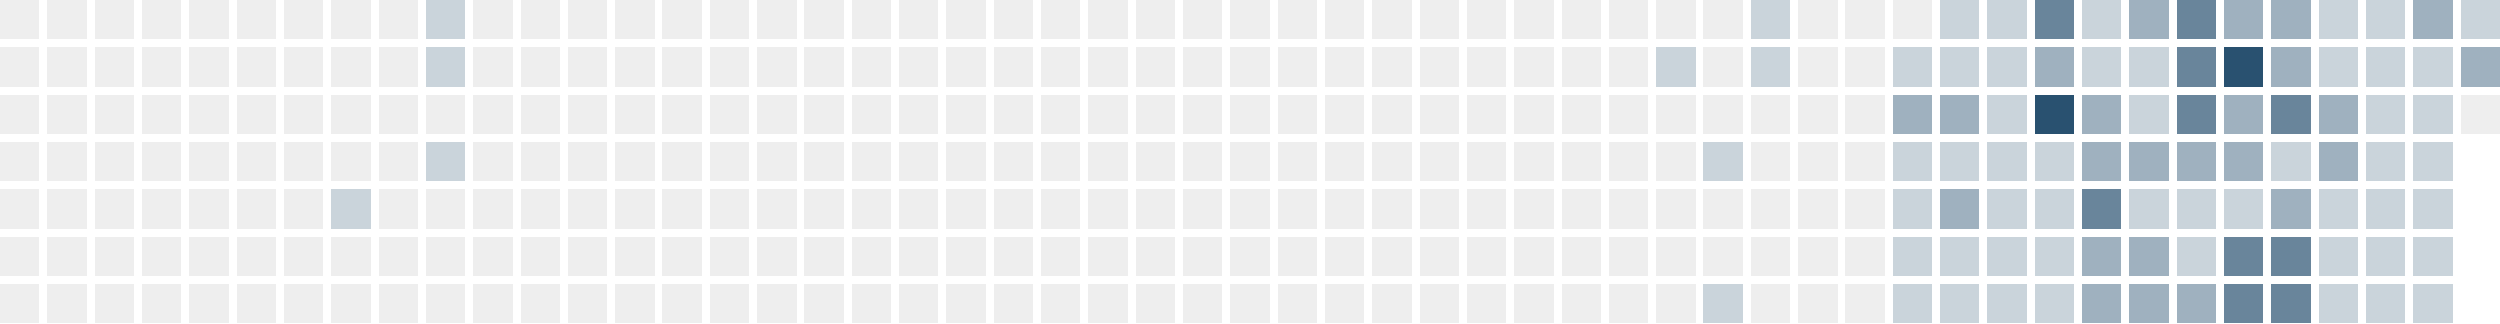
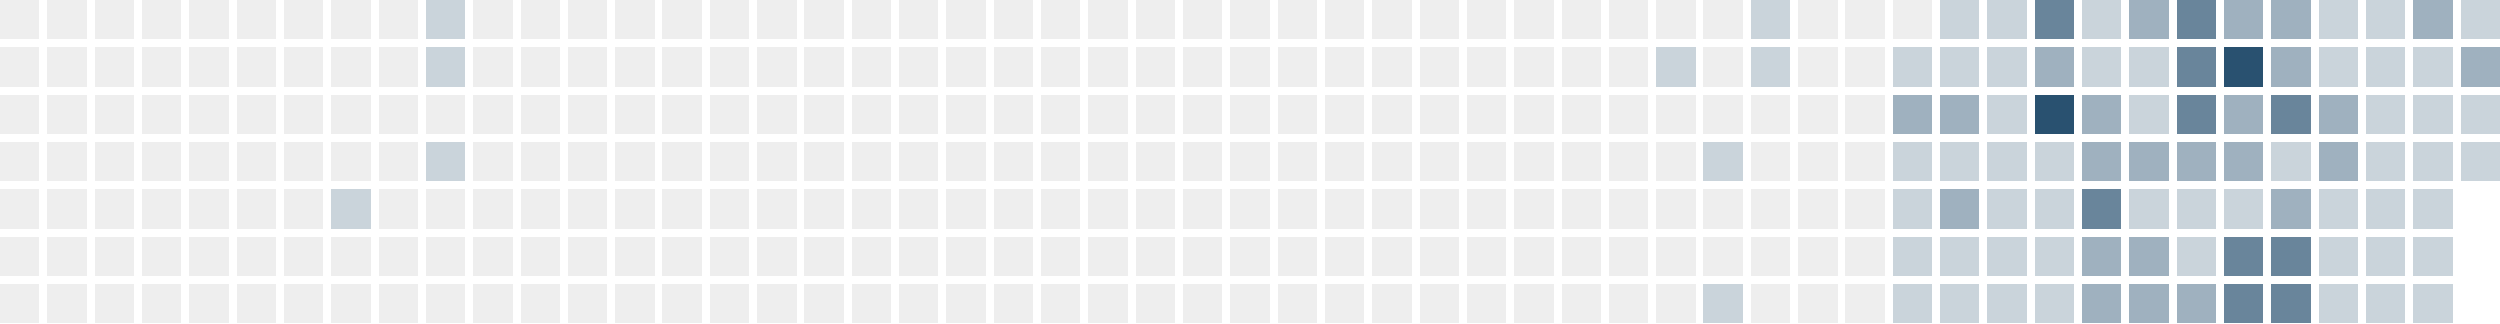
<svg xmlns="http://www.w3.org/2000/svg" version="1.1" width="634.0" height="82.0" viewBox="27.0 20.0 634.0 82.0">
  <rect style="fill:#eeeeee;shape-rendering:crispedges" data-score="0" data-date="2025-02-09" x="27" y="20" width="10" height="10" />
  <rect style="fill:#eeeeee;shape-rendering:crispedges" data-score="0" data-date="2025-02-16" x="39" y="20" width="10" height="10" />
  <rect style="fill:#eeeeee;shape-rendering:crispedges" data-score="0" data-date="2025-02-23" x="51" y="20" width="10" height="10" />
  <rect style="fill:#eeeeee;shape-rendering:crispedges" data-score="0" data-date="2025-03-02" x="63" y="20" width="10" height="10" />
  <rect style="fill:#eeeeee;shape-rendering:crispedges" data-score="0" data-date="2025-03-09" x="75" y="20" width="10" height="10" />
  <rect style="fill:#eeeeee;shape-rendering:crispedges" data-score="0" data-date="2025-03-16" x="87" y="20" width="10" height="10" />
  <rect style="fill:#eeeeee;shape-rendering:crispedges" data-score="0" data-date="2025-03-23" x="99" y="20" width="10" height="10" />
  <rect style="fill:#eeeeee;shape-rendering:crispedges" data-score="0" data-date="2025-03-30" x="111" y="20" width="10" height="10" />
  <rect style="fill:#eeeeee;shape-rendering:crispedges" data-score="0" data-date="2025-04-06" x="123" y="20" width="10" height="10" />
  <rect style="fill:#cad4db;shape-rendering:crispedges" data-score="1" data-date="2025-04-13" x="135" y="20" width="10" height="10" />
  <rect style="fill:#eeeeee;shape-rendering:crispedges" data-score="0" data-date="2025-04-20" x="147" y="20" width="10" height="10" />
  <rect style="fill:#eeeeee;shape-rendering:crispedges" data-score="0" data-date="2025-04-27" x="159" y="20" width="10" height="10" />
  <rect style="fill:#eeeeee;shape-rendering:crispedges" data-score="0" data-date="2025-05-04" x="171" y="20" width="10" height="10" />
  <rect style="fill:#eeeeee;shape-rendering:crispedges" data-score="0" data-date="2025-05-11" x="183" y="20" width="10" height="10" />
  <rect style="fill:#eeeeee;shape-rendering:crispedges" data-score="0" data-date="2025-05-18" x="195" y="20" width="10" height="10" />
  <rect style="fill:#eeeeee;shape-rendering:crispedges" data-score="0" data-date="2025-05-25" x="207" y="20" width="10" height="10" />
  <rect style="fill:#eeeeee;shape-rendering:crispedges" data-score="0" data-date="2025-06-01" x="219" y="20" width="10" height="10" />
  <rect style="fill:#eeeeee;shape-rendering:crispedges" data-score="0" data-date="2025-06-08" x="231" y="20" width="10" height="10" />
  <rect style="fill:#eeeeee;shape-rendering:crispedges" data-score="0" data-date="2025-06-15" x="243" y="20" width="10" height="10" />
  <rect style="fill:#eeeeee;shape-rendering:crispedges" data-score="0" data-date="2025-06-22" x="255" y="20" width="10" height="10" />
  <rect style="fill:#eeeeee;shape-rendering:crispedges" data-score="0" data-date="2025-06-29" x="267" y="20" width="10" height="10" />
  <rect style="fill:#eeeeee;shape-rendering:crispedges" data-score="0" data-date="2025-07-06" x="279" y="20" width="10" height="10" />
  <rect style="fill:#eeeeee;shape-rendering:crispedges" data-score="0" data-date="2025-07-13" x="291" y="20" width="10" height="10" />
  <rect style="fill:#eeeeee;shape-rendering:crispedges" data-score="0" data-date="2025-07-20" x="303" y="20" width="10" height="10" />
  <rect style="fill:#eeeeee;shape-rendering:crispedges" data-score="0" data-date="2025-07-27" x="315" y="20" width="10" height="10" />
  <rect style="fill:#eeeeee;shape-rendering:crispedges" data-score="0" data-date="2025-08-03" x="327" y="20" width="10" height="10" />
  <rect style="fill:#eeeeee;shape-rendering:crispedges" data-score="0" data-date="2025-08-10" x="339" y="20" width="10" height="10" />
  <rect style="fill:#eeeeee;shape-rendering:crispedges" data-score="0" data-date="2025-08-17" x="351" y="20" width="10" height="10" />
  <rect style="fill:#eeeeee;shape-rendering:crispedges" data-score="0" data-date="2025-08-24" x="363" y="20" width="10" height="10" />
  <rect style="fill:#eeeeee;shape-rendering:crispedges" data-score="0" data-date="2025-08-31" x="375" y="20" width="10" height="10" />
  <rect style="fill:#eeeeee;shape-rendering:crispedges" data-score="0" data-date="2025-09-07" x="387" y="20" width="10" height="10" />
  <rect style="fill:#eeeeee;shape-rendering:crispedges" data-score="0" data-date="2025-09-14" x="399" y="20" width="10" height="10" />
  <rect style="fill:#eeeeee;shape-rendering:crispedges" data-score="0" data-date="2025-09-21" x="411" y="20" width="10" height="10" />
  <rect style="fill:#eeeeee;shape-rendering:crispedges" data-score="0" data-date="2025-09-28" x="423" y="20" width="10" height="10" />
  <rect style="fill:#eeeeee;shape-rendering:crispedges" data-score="0" data-date="2025-10-05" x="435" y="20" width="10" height="10" />
  <rect style="fill:#eeeeee;shape-rendering:crispedges" data-score="0" data-date="2025-10-12" x="447" y="20" width="10" height="10" />
  <rect style="fill:#eeeeee;shape-rendering:crispedges" data-score="0" data-date="2025-10-19" x="459" y="20" width="10" height="10" />
  <rect style="fill:#cad4db;shape-rendering:crispedges" data-score="1" data-date="2025-10-26" x="471" y="20" width="10" height="10" />
  <rect style="fill:#eeeeee;shape-rendering:crispedges" data-score="0" data-date="2025-11-02" x="483" y="20" width="10" height="10" />
  <rect style="fill:#eeeeee;shape-rendering:crispedges" data-score="0" data-date="2025-11-09" x="495" y="20" width="10" height="10" />
  <rect style="fill:#eeeeee;shape-rendering:crispedges" data-score="0" data-date="2025-11-16" x="507" y="20" width="10" height="10" />
  <rect style="fill:#cad4db;shape-rendering:crispedges" data-score="1" data-date="2025-11-23" x="519" y="20" width="10" height="10" />
  <rect style="fill:#cad4db;shape-rendering:crispedges" data-score="1" data-date="2025-11-30" x="531" y="20" width="10" height="10" />
  <rect style="fill:#69859b;shape-rendering:crispedges" data-score="3" data-date="2025-12-07" x="543" y="20" width="10" height="10" />
  <rect style="fill:#cad4db;shape-rendering:crispedges" data-score="1" data-date="2025-12-14" x="555" y="20" width="10" height="10" />
  <rect style="fill:#9fb1bf;shape-rendering:crispedges" data-score="2" data-date="2025-12-21" x="567" y="20" width="10" height="10" />
  <rect style="fill:#69859b;shape-rendering:crispedges" data-score="3" data-date="2025-12-28" x="579" y="20" width="10" height="10" />
  <rect style="fill:#9fb1bf;shape-rendering:crispedges" data-score="2" data-date="2026-01-04" x="591" y="20" width="10" height="10" />
  <rect style="fill:#9fb1bf;shape-rendering:crispedges" data-score="2" data-date="2026-01-11" x="603" y="20" width="10" height="10" />
  <rect style="fill:#cad4db;shape-rendering:crispedges" data-score="1" data-date="2026-01-18" x="615" y="20" width="10" height="10" />
  <rect style="fill:#cad4db;shape-rendering:crispedges" data-score="1" data-date="2026-01-25" x="627" y="20" width="10" height="10" />
  <rect style="fill:#9fb1bf;shape-rendering:crispedges" data-score="2" data-date="2026-02-01" x="639" y="20" width="10" height="10" />
  <rect style="fill:#cad4db;shape-rendering:crispedges" data-score="1" data-date="2026-02-08" x="651" y="20" width="10" height="10" />
  <rect style="fill:#eeeeee;shape-rendering:crispedges" data-score="0" data-date="2025-02-10" x="27" y="32" width="10" height="10" />
  <rect style="fill:#eeeeee;shape-rendering:crispedges" data-score="0" data-date="2025-02-17" x="39" y="32" width="10" height="10" />
  <rect style="fill:#eeeeee;shape-rendering:crispedges" data-score="0" data-date="2025-02-24" x="51" y="32" width="10" height="10" />
  <rect style="fill:#eeeeee;shape-rendering:crispedges" data-score="0" data-date="2025-03-03" x="63" y="32" width="10" height="10" />
  <rect style="fill:#eeeeee;shape-rendering:crispedges" data-score="0" data-date="2025-03-10" x="75" y="32" width="10" height="10" />
  <rect style="fill:#eeeeee;shape-rendering:crispedges" data-score="0" data-date="2025-03-17" x="87" y="32" width="10" height="10" />
  <rect style="fill:#eeeeee;shape-rendering:crispedges" data-score="0" data-date="2025-03-24" x="99" y="32" width="10" height="10" />
  <rect style="fill:#eeeeee;shape-rendering:crispedges" data-score="0" data-date="2025-03-31" x="111" y="32" width="10" height="10" />
  <rect style="fill:#eeeeee;shape-rendering:crispedges" data-score="0" data-date="2025-04-07" x="123" y="32" width="10" height="10" />
  <rect style="fill:#cad4db;shape-rendering:crispedges" data-score="1" data-date="2025-04-14" x="135" y="32" width="10" height="10" />
  <rect style="fill:#eeeeee;shape-rendering:crispedges" data-score="0" data-date="2025-04-21" x="147" y="32" width="10" height="10" />
  <rect style="fill:#eeeeee;shape-rendering:crispedges" data-score="0" data-date="2025-04-28" x="159" y="32" width="10" height="10" />
  <rect style="fill:#eeeeee;shape-rendering:crispedges" data-score="0" data-date="2025-05-05" x="171" y="32" width="10" height="10" />
  <rect style="fill:#eeeeee;shape-rendering:crispedges" data-score="0" data-date="2025-05-12" x="183" y="32" width="10" height="10" />
  <rect style="fill:#eeeeee;shape-rendering:crispedges" data-score="0" data-date="2025-05-19" x="195" y="32" width="10" height="10" />
  <rect style="fill:#eeeeee;shape-rendering:crispedges" data-score="0" data-date="2025-05-26" x="207" y="32" width="10" height="10" />
  <rect style="fill:#eeeeee;shape-rendering:crispedges" data-score="0" data-date="2025-06-02" x="219" y="32" width="10" height="10" />
  <rect style="fill:#eeeeee;shape-rendering:crispedges" data-score="0" data-date="2025-06-09" x="231" y="32" width="10" height="10" />
  <rect style="fill:#eeeeee;shape-rendering:crispedges" data-score="0" data-date="2025-06-16" x="243" y="32" width="10" height="10" />
  <rect style="fill:#eeeeee;shape-rendering:crispedges" data-score="0" data-date="2025-06-23" x="255" y="32" width="10" height="10" />
  <rect style="fill:#eeeeee;shape-rendering:crispedges" data-score="0" data-date="2025-06-30" x="267" y="32" width="10" height="10" />
  <rect style="fill:#eeeeee;shape-rendering:crispedges" data-score="0" data-date="2025-07-07" x="279" y="32" width="10" height="10" />
  <rect style="fill:#eeeeee;shape-rendering:crispedges" data-score="0" data-date="2025-07-14" x="291" y="32" width="10" height="10" />
  <rect style="fill:#eeeeee;shape-rendering:crispedges" data-score="0" data-date="2025-07-21" x="303" y="32" width="10" height="10" />
  <rect style="fill:#eeeeee;shape-rendering:crispedges" data-score="0" data-date="2025-07-28" x="315" y="32" width="10" height="10" />
  <rect style="fill:#eeeeee;shape-rendering:crispedges" data-score="0" data-date="2025-08-04" x="327" y="32" width="10" height="10" />
  <rect style="fill:#eeeeee;shape-rendering:crispedges" data-score="0" data-date="2025-08-11" x="339" y="32" width="10" height="10" />
  <rect style="fill:#eeeeee;shape-rendering:crispedges" data-score="0" data-date="2025-08-18" x="351" y="32" width="10" height="10" />
  <rect style="fill:#eeeeee;shape-rendering:crispedges" data-score="0" data-date="2025-08-25" x="363" y="32" width="10" height="10" />
  <rect style="fill:#eeeeee;shape-rendering:crispedges" data-score="0" data-date="2025-09-01" x="375" y="32" width="10" height="10" />
  <rect style="fill:#eeeeee;shape-rendering:crispedges" data-score="0" data-date="2025-09-08" x="387" y="32" width="10" height="10" />
  <rect style="fill:#eeeeee;shape-rendering:crispedges" data-score="0" data-date="2025-09-15" x="399" y="32" width="10" height="10" />
  <rect style="fill:#eeeeee;shape-rendering:crispedges" data-score="0" data-date="2025-09-22" x="411" y="32" width="10" height="10" />
  <rect style="fill:#eeeeee;shape-rendering:crispedges" data-score="0" data-date="2025-09-29" x="423" y="32" width="10" height="10" />
  <rect style="fill:#eeeeee;shape-rendering:crispedges" data-score="0" data-date="2025-10-06" x="435" y="32" width="10" height="10" />
  <rect style="fill:#cad4db;shape-rendering:crispedges" data-score="1" data-date="2025-10-13" x="447" y="32" width="10" height="10" />
  <rect style="fill:#eeeeee;shape-rendering:crispedges" data-score="0" data-date="2025-10-20" x="459" y="32" width="10" height="10" />
  <rect style="fill:#cad4db;shape-rendering:crispedges" data-score="1" data-date="2025-10-27" x="471" y="32" width="10" height="10" />
  <rect style="fill:#eeeeee;shape-rendering:crispedges" data-score="0" data-date="2025-11-03" x="483" y="32" width="10" height="10" />
  <rect style="fill:#eeeeee;shape-rendering:crispedges" data-score="0" data-date="2025-11-10" x="495" y="32" width="10" height="10" />
  <rect style="fill:#cad4db;shape-rendering:crispedges" data-score="1" data-date="2025-11-17" x="507" y="32" width="10" height="10" />
  <rect style="fill:#cad4db;shape-rendering:crispedges" data-score="1" data-date="2025-11-24" x="519" y="32" width="10" height="10" />
  <rect style="fill:#cad4db;shape-rendering:crispedges" data-score="1" data-date="2025-12-01" x="531" y="32" width="10" height="10" />
  <rect style="fill:#9fb1bf;shape-rendering:crispedges" data-score="2" data-date="2025-12-08" x="543" y="32" width="10" height="10" />
  <rect style="fill:#cad4db;shape-rendering:crispedges" data-score="1" data-date="2025-12-15" x="555" y="32" width="10" height="10" />
  <rect style="fill:#cad4db;shape-rendering:crispedges" data-score="1" data-date="2025-12-22" x="567" y="32" width="10" height="10" />
  <rect style="fill:#69859b;shape-rendering:crispedges" data-score="3" data-date="2025-12-29" x="579" y="32" width="10" height="10" />
  <rect style="fill:#295170;shape-rendering:crispedges" data-score="4" data-date="2026-01-05" x="591" y="32" width="10" height="10" />
  <rect style="fill:#9fb1bf;shape-rendering:crispedges" data-score="2" data-date="2026-01-12" x="603" y="32" width="10" height="10" />
  <rect style="fill:#cad4db;shape-rendering:crispedges" data-score="1" data-date="2026-01-19" x="615" y="32" width="10" height="10" />
  <rect style="fill:#cad4db;shape-rendering:crispedges" data-score="1" data-date="2026-01-26" x="627" y="32" width="10" height="10" />
  <rect style="fill:#cad4db;shape-rendering:crispedges" data-score="1" data-date="2026-02-02" x="639" y="32" width="10" height="10" />
  <rect style="fill:#9fb1bf;shape-rendering:crispedges" data-score="2" data-date="2026-02-09" x="651" y="32" width="10" height="10" />
  <rect style="fill:#eeeeee;shape-rendering:crispedges" data-score="0" data-date="2025-02-11" x="27" y="44" width="10" height="10" />
  <rect style="fill:#eeeeee;shape-rendering:crispedges" data-score="0" data-date="2025-02-18" x="39" y="44" width="10" height="10" />
  <rect style="fill:#eeeeee;shape-rendering:crispedges" data-score="0" data-date="2025-02-25" x="51" y="44" width="10" height="10" />
  <rect style="fill:#eeeeee;shape-rendering:crispedges" data-score="0" data-date="2025-03-04" x="63" y="44" width="10" height="10" />
  <rect style="fill:#eeeeee;shape-rendering:crispedges" data-score="0" data-date="2025-03-11" x="75" y="44" width="10" height="10" />
  <rect style="fill:#eeeeee;shape-rendering:crispedges" data-score="0" data-date="2025-03-18" x="87" y="44" width="10" height="10" />
  <rect style="fill:#eeeeee;shape-rendering:crispedges" data-score="0" data-date="2025-03-25" x="99" y="44" width="10" height="10" />
  <rect style="fill:#eeeeee;shape-rendering:crispedges" data-score="0" data-date="2025-04-01" x="111" y="44" width="10" height="10" />
  <rect style="fill:#eeeeee;shape-rendering:crispedges" data-score="0" data-date="2025-04-08" x="123" y="44" width="10" height="10" />
  <rect style="fill:#eeeeee;shape-rendering:crispedges" data-score="0" data-date="2025-04-15" x="135" y="44" width="10" height="10" />
  <rect style="fill:#eeeeee;shape-rendering:crispedges" data-score="0" data-date="2025-04-22" x="147" y="44" width="10" height="10" />
  <rect style="fill:#eeeeee;shape-rendering:crispedges" data-score="0" data-date="2025-04-29" x="159" y="44" width="10" height="10" />
  <rect style="fill:#eeeeee;shape-rendering:crispedges" data-score="0" data-date="2025-05-06" x="171" y="44" width="10" height="10" />
  <rect style="fill:#eeeeee;shape-rendering:crispedges" data-score="0" data-date="2025-05-13" x="183" y="44" width="10" height="10" />
  <rect style="fill:#eeeeee;shape-rendering:crispedges" data-score="0" data-date="2025-05-20" x="195" y="44" width="10" height="10" />
  <rect style="fill:#eeeeee;shape-rendering:crispedges" data-score="0" data-date="2025-05-27" x="207" y="44" width="10" height="10" />
  <rect style="fill:#eeeeee;shape-rendering:crispedges" data-score="0" data-date="2025-06-03" x="219" y="44" width="10" height="10" />
  <rect style="fill:#eeeeee;shape-rendering:crispedges" data-score="0" data-date="2025-06-10" x="231" y="44" width="10" height="10" />
  <rect style="fill:#eeeeee;shape-rendering:crispedges" data-score="0" data-date="2025-06-17" x="243" y="44" width="10" height="10" />
  <rect style="fill:#eeeeee;shape-rendering:crispedges" data-score="0" data-date="2025-06-24" x="255" y="44" width="10" height="10" />
  <rect style="fill:#eeeeee;shape-rendering:crispedges" data-score="0" data-date="2025-07-01" x="267" y="44" width="10" height="10" />
  <rect style="fill:#eeeeee;shape-rendering:crispedges" data-score="0" data-date="2025-07-08" x="279" y="44" width="10" height="10" />
  <rect style="fill:#eeeeee;shape-rendering:crispedges" data-score="0" data-date="2025-07-15" x="291" y="44" width="10" height="10" />
  <rect style="fill:#eeeeee;shape-rendering:crispedges" data-score="0" data-date="2025-07-22" x="303" y="44" width="10" height="10" />
  <rect style="fill:#eeeeee;shape-rendering:crispedges" data-score="0" data-date="2025-07-29" x="315" y="44" width="10" height="10" />
  <rect style="fill:#eeeeee;shape-rendering:crispedges" data-score="0" data-date="2025-08-05" x="327" y="44" width="10" height="10" />
  <rect style="fill:#eeeeee;shape-rendering:crispedges" data-score="0" data-date="2025-08-12" x="339" y="44" width="10" height="10" />
  <rect style="fill:#eeeeee;shape-rendering:crispedges" data-score="0" data-date="2025-08-19" x="351" y="44" width="10" height="10" />
  <rect style="fill:#eeeeee;shape-rendering:crispedges" data-score="0" data-date="2025-08-26" x="363" y="44" width="10" height="10" />
  <rect style="fill:#eeeeee;shape-rendering:crispedges" data-score="0" data-date="2025-09-02" x="375" y="44" width="10" height="10" />
  <rect style="fill:#eeeeee;shape-rendering:crispedges" data-score="0" data-date="2025-09-09" x="387" y="44" width="10" height="10" />
  <rect style="fill:#eeeeee;shape-rendering:crispedges" data-score="0" data-date="2025-09-16" x="399" y="44" width="10" height="10" />
  <rect style="fill:#eeeeee;shape-rendering:crispedges" data-score="0" data-date="2025-09-23" x="411" y="44" width="10" height="10" />
  <rect style="fill:#eeeeee;shape-rendering:crispedges" data-score="0" data-date="2025-09-30" x="423" y="44" width="10" height="10" />
  <rect style="fill:#eeeeee;shape-rendering:crispedges" data-score="0" data-date="2025-10-07" x="435" y="44" width="10" height="10" />
  <rect style="fill:#eeeeee;shape-rendering:crispedges" data-score="0" data-date="2025-10-14" x="447" y="44" width="10" height="10" />
  <rect style="fill:#eeeeee;shape-rendering:crispedges" data-score="0" data-date="2025-10-21" x="459" y="44" width="10" height="10" />
  <rect style="fill:#eeeeee;shape-rendering:crispedges" data-score="0" data-date="2025-10-28" x="471" y="44" width="10" height="10" />
  <rect style="fill:#eeeeee;shape-rendering:crispedges" data-score="0" data-date="2025-11-04" x="483" y="44" width="10" height="10" />
  <rect style="fill:#eeeeee;shape-rendering:crispedges" data-score="0" data-date="2025-11-11" x="495" y="44" width="10" height="10" />
  <rect style="fill:#9fb1bf;shape-rendering:crispedges" data-score="2" data-date="2025-11-18" x="507" y="44" width="10" height="10" />
  <rect style="fill:#9fb1bf;shape-rendering:crispedges" data-score="2" data-date="2025-11-25" x="519" y="44" width="10" height="10" />
  <rect style="fill:#cad4db;shape-rendering:crispedges" data-score="1" data-date="2025-12-02" x="531" y="44" width="10" height="10" />
  <rect style="fill:#295170;shape-rendering:crispedges" data-score="4" data-date="2025-12-09" x="543" y="44" width="10" height="10" />
  <rect style="fill:#9fb1bf;shape-rendering:crispedges" data-score="2" data-date="2025-12-16" x="555" y="44" width="10" height="10" />
  <rect style="fill:#cad4db;shape-rendering:crispedges" data-score="1" data-date="2025-12-23" x="567" y="44" width="10" height="10" />
  <rect style="fill:#69859b;shape-rendering:crispedges" data-score="3" data-date="2025-12-30" x="579" y="44" width="10" height="10" />
  <rect style="fill:#9fb1bf;shape-rendering:crispedges" data-score="2" data-date="2026-01-06" x="591" y="44" width="10" height="10" />
  <rect style="fill:#69859b;shape-rendering:crispedges" data-score="3" data-date="2026-01-13" x="603" y="44" width="10" height="10" />
  <rect style="fill:#9fb1bf;shape-rendering:crispedges" data-score="2" data-date="2026-01-20" x="615" y="44" width="10" height="10" />
  <rect style="fill:#cad4db;shape-rendering:crispedges" data-score="1" data-date="2026-01-27" x="627" y="44" width="10" height="10" />
  <rect style="fill:#cad4db;shape-rendering:crispedges" data-score="1" data-date="2026-02-03" x="639" y="44" width="10" height="10" />
-   <rect style="fill:#eeeeee;shape-rendering:crispedges" data-score="0" data-date="2026-02-10" x="651" y="44" width="10" height="10" />
+   <rect style="fill:#cad4db;shape-rendering:crispedges" data-score="1" data-date="2026-02-10" x="651" y="44" width="10" height="10" />
  <rect style="fill:#eeeeee;shape-rendering:crispedges" data-score="0" data-date="2025-02-12" x="27" y="56" width="10" height="10" />
  <rect style="fill:#eeeeee;shape-rendering:crispedges" data-score="0" data-date="2025-02-19" x="39" y="56" width="10" height="10" />
  <rect style="fill:#eeeeee;shape-rendering:crispedges" data-score="0" data-date="2025-02-26" x="51" y="56" width="10" height="10" />
  <rect style="fill:#eeeeee;shape-rendering:crispedges" data-score="0" data-date="2025-03-05" x="63" y="56" width="10" height="10" />
  <rect style="fill:#eeeeee;shape-rendering:crispedges" data-score="0" data-date="2025-03-12" x="75" y="56" width="10" height="10" />
  <rect style="fill:#eeeeee;shape-rendering:crispedges" data-score="0" data-date="2025-03-19" x="87" y="56" width="10" height="10" />
  <rect style="fill:#eeeeee;shape-rendering:crispedges" data-score="0" data-date="2025-03-26" x="99" y="56" width="10" height="10" />
  <rect style="fill:#eeeeee;shape-rendering:crispedges" data-score="0" data-date="2025-04-02" x="111" y="56" width="10" height="10" />
  <rect style="fill:#eeeeee;shape-rendering:crispedges" data-score="0" data-date="2025-04-09" x="123" y="56" width="10" height="10" />
  <rect style="fill:#cad4db;shape-rendering:crispedges" data-score="1" data-date="2025-04-16" x="135" y="56" width="10" height="10" />
  <rect style="fill:#eeeeee;shape-rendering:crispedges" data-score="0" data-date="2025-04-23" x="147" y="56" width="10" height="10" />
  <rect style="fill:#eeeeee;shape-rendering:crispedges" data-score="0" data-date="2025-04-30" x="159" y="56" width="10" height="10" />
  <rect style="fill:#eeeeee;shape-rendering:crispedges" data-score="0" data-date="2025-05-07" x="171" y="56" width="10" height="10" />
  <rect style="fill:#eeeeee;shape-rendering:crispedges" data-score="0" data-date="2025-05-14" x="183" y="56" width="10" height="10" />
  <rect style="fill:#eeeeee;shape-rendering:crispedges" data-score="0" data-date="2025-05-21" x="195" y="56" width="10" height="10" />
  <rect style="fill:#eeeeee;shape-rendering:crispedges" data-score="0" data-date="2025-05-28" x="207" y="56" width="10" height="10" />
  <rect style="fill:#eeeeee;shape-rendering:crispedges" data-score="0" data-date="2025-06-04" x="219" y="56" width="10" height="10" />
  <rect style="fill:#eeeeee;shape-rendering:crispedges" data-score="0" data-date="2025-06-11" x="231" y="56" width="10" height="10" />
  <rect style="fill:#eeeeee;shape-rendering:crispedges" data-score="0" data-date="2025-06-18" x="243" y="56" width="10" height="10" />
  <rect style="fill:#eeeeee;shape-rendering:crispedges" data-score="0" data-date="2025-06-25" x="255" y="56" width="10" height="10" />
  <rect style="fill:#eeeeee;shape-rendering:crispedges" data-score="0" data-date="2025-07-02" x="267" y="56" width="10" height="10" />
  <rect style="fill:#eeeeee;shape-rendering:crispedges" data-score="0" data-date="2025-07-09" x="279" y="56" width="10" height="10" />
  <rect style="fill:#eeeeee;shape-rendering:crispedges" data-score="0" data-date="2025-07-16" x="291" y="56" width="10" height="10" />
  <rect style="fill:#eeeeee;shape-rendering:crispedges" data-score="0" data-date="2025-07-23" x="303" y="56" width="10" height="10" />
  <rect style="fill:#eeeeee;shape-rendering:crispedges" data-score="0" data-date="2025-07-30" x="315" y="56" width="10" height="10" />
  <rect style="fill:#eeeeee;shape-rendering:crispedges" data-score="0" data-date="2025-08-06" x="327" y="56" width="10" height="10" />
  <rect style="fill:#eeeeee;shape-rendering:crispedges" data-score="0" data-date="2025-08-13" x="339" y="56" width="10" height="10" />
  <rect style="fill:#eeeeee;shape-rendering:crispedges" data-score="0" data-date="2025-08-20" x="351" y="56" width="10" height="10" />
  <rect style="fill:#eeeeee;shape-rendering:crispedges" data-score="0" data-date="2025-08-27" x="363" y="56" width="10" height="10" />
  <rect style="fill:#eeeeee;shape-rendering:crispedges" data-score="0" data-date="2025-09-03" x="375" y="56" width="10" height="10" />
  <rect style="fill:#eeeeee;shape-rendering:crispedges" data-score="0" data-date="2025-09-10" x="387" y="56" width="10" height="10" />
  <rect style="fill:#eeeeee;shape-rendering:crispedges" data-score="0" data-date="2025-09-17" x="399" y="56" width="10" height="10" />
  <rect style="fill:#eeeeee;shape-rendering:crispedges" data-score="0" data-date="2025-09-24" x="411" y="56" width="10" height="10" />
  <rect style="fill:#eeeeee;shape-rendering:crispedges" data-score="0" data-date="2025-10-01" x="423" y="56" width="10" height="10" />
  <rect style="fill:#eeeeee;shape-rendering:crispedges" data-score="0" data-date="2025-10-08" x="435" y="56" width="10" height="10" />
  <rect style="fill:#eeeeee;shape-rendering:crispedges" data-score="0" data-date="2025-10-15" x="447" y="56" width="10" height="10" />
  <rect style="fill:#cad4db;shape-rendering:crispedges" data-score="1" data-date="2025-10-22" x="459" y="56" width="10" height="10" />
  <rect style="fill:#eeeeee;shape-rendering:crispedges" data-score="0" data-date="2025-10-29" x="471" y="56" width="10" height="10" />
  <rect style="fill:#eeeeee;shape-rendering:crispedges" data-score="0" data-date="2025-11-05" x="483" y="56" width="10" height="10" />
  <rect style="fill:#eeeeee;shape-rendering:crispedges" data-score="0" data-date="2025-11-12" x="495" y="56" width="10" height="10" />
  <rect style="fill:#cad4db;shape-rendering:crispedges" data-score="1" data-date="2025-11-19" x="507" y="56" width="10" height="10" />
  <rect style="fill:#cad4db;shape-rendering:crispedges" data-score="1" data-date="2025-11-26" x="519" y="56" width="10" height="10" />
  <rect style="fill:#cad4db;shape-rendering:crispedges" data-score="1" data-date="2025-12-03" x="531" y="56" width="10" height="10" />
  <rect style="fill:#cad4db;shape-rendering:crispedges" data-score="1" data-date="2025-12-10" x="543" y="56" width="10" height="10" />
  <rect style="fill:#9fb1bf;shape-rendering:crispedges" data-score="2" data-date="2025-12-17" x="555" y="56" width="10" height="10" />
  <rect style="fill:#9fb1bf;shape-rendering:crispedges" data-score="2" data-date="2025-12-24" x="567" y="56" width="10" height="10" />
  <rect style="fill:#9fb1bf;shape-rendering:crispedges" data-score="2" data-date="2025-12-31" x="579" y="56" width="10" height="10" />
  <rect style="fill:#9fb1bf;shape-rendering:crispedges" data-score="2" data-date="2026-01-07" x="591" y="56" width="10" height="10" />
  <rect style="fill:#cad4db;shape-rendering:crispedges" data-score="1" data-date="2026-01-14" x="603" y="56" width="10" height="10" />
  <rect style="fill:#9fb1bf;shape-rendering:crispedges" data-score="2" data-date="2026-01-21" x="615" y="56" width="10" height="10" />
  <rect style="fill:#cad4db;shape-rendering:crispedges" data-score="1" data-date="2026-01-28" x="627" y="56" width="10" height="10" />
  <rect style="fill:#cad4db;shape-rendering:crispedges" data-score="1" data-date="2026-02-04" x="639" y="56" width="10" height="10" />
+   <rect style="fill:#cad4db;shape-rendering:crispedges" data-score="1" data-date="2026-02-11" x="651" y="56" width="10" height="10" />
  <rect style="fill:#eeeeee;shape-rendering:crispedges" data-score="0" data-date="2025-02-13" x="27" y="68" width="10" height="10" />
  <rect style="fill:#eeeeee;shape-rendering:crispedges" data-score="0" data-date="2025-02-20" x="39" y="68" width="10" height="10" />
  <rect style="fill:#eeeeee;shape-rendering:crispedges" data-score="0" data-date="2025-02-27" x="51" y="68" width="10" height="10" />
  <rect style="fill:#eeeeee;shape-rendering:crispedges" data-score="0" data-date="2025-03-06" x="63" y="68" width="10" height="10" />
  <rect style="fill:#eeeeee;shape-rendering:crispedges" data-score="0" data-date="2025-03-13" x="75" y="68" width="10" height="10" />
  <rect style="fill:#eeeeee;shape-rendering:crispedges" data-score="0" data-date="2025-03-20" x="87" y="68" width="10" height="10" />
  <rect style="fill:#eeeeee;shape-rendering:crispedges" data-score="0" data-date="2025-03-27" x="99" y="68" width="10" height="10" />
  <rect style="fill:#cad4db;shape-rendering:crispedges" data-score="1" data-date="2025-04-03" x="111" y="68" width="10" height="10" />
  <rect style="fill:#eeeeee;shape-rendering:crispedges" data-score="0" data-date="2025-04-10" x="123" y="68" width="10" height="10" />
  <rect style="fill:#eeeeee;shape-rendering:crispedges" data-score="0" data-date="2025-04-17" x="135" y="68" width="10" height="10" />
  <rect style="fill:#eeeeee;shape-rendering:crispedges" data-score="0" data-date="2025-04-24" x="147" y="68" width="10" height="10" />
  <rect style="fill:#eeeeee;shape-rendering:crispedges" data-score="0" data-date="2025-05-01" x="159" y="68" width="10" height="10" />
  <rect style="fill:#eeeeee;shape-rendering:crispedges" data-score="0" data-date="2025-05-08" x="171" y="68" width="10" height="10" />
  <rect style="fill:#eeeeee;shape-rendering:crispedges" data-score="0" data-date="2025-05-15" x="183" y="68" width="10" height="10" />
  <rect style="fill:#eeeeee;shape-rendering:crispedges" data-score="0" data-date="2025-05-22" x="195" y="68" width="10" height="10" />
  <rect style="fill:#eeeeee;shape-rendering:crispedges" data-score="0" data-date="2025-05-29" x="207" y="68" width="10" height="10" />
  <rect style="fill:#eeeeee;shape-rendering:crispedges" data-score="0" data-date="2025-06-05" x="219" y="68" width="10" height="10" />
  <rect style="fill:#eeeeee;shape-rendering:crispedges" data-score="0" data-date="2025-06-12" x="231" y="68" width="10" height="10" />
  <rect style="fill:#eeeeee;shape-rendering:crispedges" data-score="0" data-date="2025-06-19" x="243" y="68" width="10" height="10" />
  <rect style="fill:#eeeeee;shape-rendering:crispedges" data-score="0" data-date="2025-06-26" x="255" y="68" width="10" height="10" />
  <rect style="fill:#eeeeee;shape-rendering:crispedges" data-score="0" data-date="2025-07-03" x="267" y="68" width="10" height="10" />
  <rect style="fill:#eeeeee;shape-rendering:crispedges" data-score="0" data-date="2025-07-10" x="279" y="68" width="10" height="10" />
  <rect style="fill:#eeeeee;shape-rendering:crispedges" data-score="0" data-date="2025-07-17" x="291" y="68" width="10" height="10" />
  <rect style="fill:#eeeeee;shape-rendering:crispedges" data-score="0" data-date="2025-07-24" x="303" y="68" width="10" height="10" />
  <rect style="fill:#eeeeee;shape-rendering:crispedges" data-score="0" data-date="2025-07-31" x="315" y="68" width="10" height="10" />
  <rect style="fill:#eeeeee;shape-rendering:crispedges" data-score="0" data-date="2025-08-07" x="327" y="68" width="10" height="10" />
  <rect style="fill:#eeeeee;shape-rendering:crispedges" data-score="0" data-date="2025-08-14" x="339" y="68" width="10" height="10" />
  <rect style="fill:#eeeeee;shape-rendering:crispedges" data-score="0" data-date="2025-08-21" x="351" y="68" width="10" height="10" />
  <rect style="fill:#eeeeee;shape-rendering:crispedges" data-score="0" data-date="2025-08-28" x="363" y="68" width="10" height="10" />
  <rect style="fill:#eeeeee;shape-rendering:crispedges" data-score="0" data-date="2025-09-04" x="375" y="68" width="10" height="10" />
  <rect style="fill:#eeeeee;shape-rendering:crispedges" data-score="0" data-date="2025-09-11" x="387" y="68" width="10" height="10" />
  <rect style="fill:#eeeeee;shape-rendering:crispedges" data-score="0" data-date="2025-09-18" x="399" y="68" width="10" height="10" />
  <rect style="fill:#eeeeee;shape-rendering:crispedges" data-score="0" data-date="2025-09-25" x="411" y="68" width="10" height="10" />
  <rect style="fill:#eeeeee;shape-rendering:crispedges" data-score="0" data-date="2025-10-02" x="423" y="68" width="10" height="10" />
  <rect style="fill:#eeeeee;shape-rendering:crispedges" data-score="0" data-date="2025-10-09" x="435" y="68" width="10" height="10" />
  <rect style="fill:#eeeeee;shape-rendering:crispedges" data-score="0" data-date="2025-10-16" x="447" y="68" width="10" height="10" />
  <rect style="fill:#eeeeee;shape-rendering:crispedges" data-score="0" data-date="2025-10-23" x="459" y="68" width="10" height="10" />
  <rect style="fill:#eeeeee;shape-rendering:crispedges" data-score="0" data-date="2025-10-30" x="471" y="68" width="10" height="10" />
  <rect style="fill:#eeeeee;shape-rendering:crispedges" data-score="0" data-date="2025-11-06" x="483" y="68" width="10" height="10" />
  <rect style="fill:#eeeeee;shape-rendering:crispedges" data-score="0" data-date="2025-11-13" x="495" y="68" width="10" height="10" />
  <rect style="fill:#cad4db;shape-rendering:crispedges" data-score="1" data-date="2025-11-20" x="507" y="68" width="10" height="10" />
  <rect style="fill:#9fb1bf;shape-rendering:crispedges" data-score="2" data-date="2025-11-27" x="519" y="68" width="10" height="10" />
  <rect style="fill:#cad4db;shape-rendering:crispedges" data-score="1" data-date="2025-12-04" x="531" y="68" width="10" height="10" />
  <rect style="fill:#cad4db;shape-rendering:crispedges" data-score="1" data-date="2025-12-11" x="543" y="68" width="10" height="10" />
  <rect style="fill:#69859b;shape-rendering:crispedges" data-score="3" data-date="2025-12-18" x="555" y="68" width="10" height="10" />
  <rect style="fill:#cad4db;shape-rendering:crispedges" data-score="1" data-date="2025-12-25" x="567" y="68" width="10" height="10" />
  <rect style="fill:#cad4db;shape-rendering:crispedges" data-score="1" data-date="2026-01-01" x="579" y="68" width="10" height="10" />
  <rect style="fill:#cad4db;shape-rendering:crispedges" data-score="1" data-date="2026-01-08" x="591" y="68" width="10" height="10" />
  <rect style="fill:#9fb1bf;shape-rendering:crispedges" data-score="2" data-date="2026-01-15" x="603" y="68" width="10" height="10" />
  <rect style="fill:#cad4db;shape-rendering:crispedges" data-score="1" data-date="2026-01-22" x="615" y="68" width="10" height="10" />
  <rect style="fill:#cad4db;shape-rendering:crispedges" data-score="1" data-date="2026-01-29" x="627" y="68" width="10" height="10" />
  <rect style="fill:#cad4db;shape-rendering:crispedges" data-score="1" data-date="2026-02-05" x="639" y="68" width="10" height="10" />
  <rect style="fill:#eeeeee;shape-rendering:crispedges" data-score="0" data-date="2025-02-14" x="27" y="80" width="10" height="10" />
  <rect style="fill:#eeeeee;shape-rendering:crispedges" data-score="0" data-date="2025-02-21" x="39" y="80" width="10" height="10" />
  <rect style="fill:#eeeeee;shape-rendering:crispedges" data-score="0" data-date="2025-02-28" x="51" y="80" width="10" height="10" />
  <rect style="fill:#eeeeee;shape-rendering:crispedges" data-score="0" data-date="2025-03-07" x="63" y="80" width="10" height="10" />
  <rect style="fill:#eeeeee;shape-rendering:crispedges" data-score="0" data-date="2025-03-14" x="75" y="80" width="10" height="10" />
  <rect style="fill:#eeeeee;shape-rendering:crispedges" data-score="0" data-date="2025-03-21" x="87" y="80" width="10" height="10" />
  <rect style="fill:#eeeeee;shape-rendering:crispedges" data-score="0" data-date="2025-03-28" x="99" y="80" width="10" height="10" />
  <rect style="fill:#eeeeee;shape-rendering:crispedges" data-score="0" data-date="2025-04-04" x="111" y="80" width="10" height="10" />
  <rect style="fill:#eeeeee;shape-rendering:crispedges" data-score="0" data-date="2025-04-11" x="123" y="80" width="10" height="10" />
  <rect style="fill:#eeeeee;shape-rendering:crispedges" data-score="0" data-date="2025-04-18" x="135" y="80" width="10" height="10" />
  <rect style="fill:#eeeeee;shape-rendering:crispedges" data-score="0" data-date="2025-04-25" x="147" y="80" width="10" height="10" />
  <rect style="fill:#eeeeee;shape-rendering:crispedges" data-score="0" data-date="2025-05-02" x="159" y="80" width="10" height="10" />
  <rect style="fill:#eeeeee;shape-rendering:crispedges" data-score="0" data-date="2025-05-09" x="171" y="80" width="10" height="10" />
  <rect style="fill:#eeeeee;shape-rendering:crispedges" data-score="0" data-date="2025-05-16" x="183" y="80" width="10" height="10" />
  <rect style="fill:#eeeeee;shape-rendering:crispedges" data-score="0" data-date="2025-05-23" x="195" y="80" width="10" height="10" />
  <rect style="fill:#eeeeee;shape-rendering:crispedges" data-score="0" data-date="2025-05-30" x="207" y="80" width="10" height="10" />
  <rect style="fill:#eeeeee;shape-rendering:crispedges" data-score="0" data-date="2025-06-06" x="219" y="80" width="10" height="10" />
  <rect style="fill:#eeeeee;shape-rendering:crispedges" data-score="0" data-date="2025-06-13" x="231" y="80" width="10" height="10" />
  <rect style="fill:#eeeeee;shape-rendering:crispedges" data-score="0" data-date="2025-06-20" x="243" y="80" width="10" height="10" />
  <rect style="fill:#eeeeee;shape-rendering:crispedges" data-score="0" data-date="2025-06-27" x="255" y="80" width="10" height="10" />
  <rect style="fill:#eeeeee;shape-rendering:crispedges" data-score="0" data-date="2025-07-04" x="267" y="80" width="10" height="10" />
  <rect style="fill:#eeeeee;shape-rendering:crispedges" data-score="0" data-date="2025-07-11" x="279" y="80" width="10" height="10" />
  <rect style="fill:#eeeeee;shape-rendering:crispedges" data-score="0" data-date="2025-07-18" x="291" y="80" width="10" height="10" />
  <rect style="fill:#eeeeee;shape-rendering:crispedges" data-score="0" data-date="2025-07-25" x="303" y="80" width="10" height="10" />
  <rect style="fill:#eeeeee;shape-rendering:crispedges" data-score="0" data-date="2025-08-01" x="315" y="80" width="10" height="10" />
  <rect style="fill:#eeeeee;shape-rendering:crispedges" data-score="0" data-date="2025-08-08" x="327" y="80" width="10" height="10" />
  <rect style="fill:#eeeeee;shape-rendering:crispedges" data-score="0" data-date="2025-08-15" x="339" y="80" width="10" height="10" />
  <rect style="fill:#eeeeee;shape-rendering:crispedges" data-score="0" data-date="2025-08-22" x="351" y="80" width="10" height="10" />
  <rect style="fill:#eeeeee;shape-rendering:crispedges" data-score="0" data-date="2025-08-29" x="363" y="80" width="10" height="10" />
  <rect style="fill:#eeeeee;shape-rendering:crispedges" data-score="0" data-date="2025-09-05" x="375" y="80" width="10" height="10" />
  <rect style="fill:#eeeeee;shape-rendering:crispedges" data-score="0" data-date="2025-09-12" x="387" y="80" width="10" height="10" />
  <rect style="fill:#eeeeee;shape-rendering:crispedges" data-score="0" data-date="2025-09-19" x="399" y="80" width="10" height="10" />
  <rect style="fill:#eeeeee;shape-rendering:crispedges" data-score="0" data-date="2025-09-26" x="411" y="80" width="10" height="10" />
  <rect style="fill:#eeeeee;shape-rendering:crispedges" data-score="0" data-date="2025-10-03" x="423" y="80" width="10" height="10" />
  <rect style="fill:#eeeeee;shape-rendering:crispedges" data-score="0" data-date="2025-10-10" x="435" y="80" width="10" height="10" />
  <rect style="fill:#eeeeee;shape-rendering:crispedges" data-score="0" data-date="2025-10-17" x="447" y="80" width="10" height="10" />
  <rect style="fill:#eeeeee;shape-rendering:crispedges" data-score="0" data-date="2025-10-24" x="459" y="80" width="10" height="10" />
  <rect style="fill:#eeeeee;shape-rendering:crispedges" data-score="0" data-date="2025-10-31" x="471" y="80" width="10" height="10" />
  <rect style="fill:#eeeeee;shape-rendering:crispedges" data-score="0" data-date="2025-11-07" x="483" y="80" width="10" height="10" />
  <rect style="fill:#eeeeee;shape-rendering:crispedges" data-score="0" data-date="2025-11-14" x="495" y="80" width="10" height="10" />
  <rect style="fill:#cad4db;shape-rendering:crispedges" data-score="1" data-date="2025-11-21" x="507" y="80" width="10" height="10" />
  <rect style="fill:#cad4db;shape-rendering:crispedges" data-score="1" data-date="2025-11-28" x="519" y="80" width="10" height="10" />
  <rect style="fill:#cad4db;shape-rendering:crispedges" data-score="1" data-date="2025-12-05" x="531" y="80" width="10" height="10" />
  <rect style="fill:#cad4db;shape-rendering:crispedges" data-score="1" data-date="2025-12-12" x="543" y="80" width="10" height="10" />
  <rect style="fill:#9fb1bf;shape-rendering:crispedges" data-score="2" data-date="2025-12-19" x="555" y="80" width="10" height="10" />
  <rect style="fill:#9fb1bf;shape-rendering:crispedges" data-score="2" data-date="2025-12-26" x="567" y="80" width="10" height="10" />
  <rect style="fill:#cad4db;shape-rendering:crispedges" data-score="1" data-date="2026-01-02" x="579" y="80" width="10" height="10" />
  <rect style="fill:#69859b;shape-rendering:crispedges" data-score="3" data-date="2026-01-09" x="591" y="80" width="10" height="10" />
  <rect style="fill:#69859b;shape-rendering:crispedges" data-score="3" data-date="2026-01-16" x="603" y="80" width="10" height="10" />
  <rect style="fill:#cad4db;shape-rendering:crispedges" data-score="1" data-date="2026-01-23" x="615" y="80" width="10" height="10" />
  <rect style="fill:#cad4db;shape-rendering:crispedges" data-score="1" data-date="2026-01-30" x="627" y="80" width="10" height="10" />
  <rect style="fill:#cad4db;shape-rendering:crispedges" data-score="1" data-date="2026-02-06" x="639" y="80" width="10" height="10" />
  <rect style="fill:#eeeeee;shape-rendering:crispedges" data-score="0" data-date="2025-02-15" x="27" y="92" width="10" height="10" />
  <rect style="fill:#eeeeee;shape-rendering:crispedges" data-score="0" data-date="2025-02-22" x="39" y="92" width="10" height="10" />
  <rect style="fill:#eeeeee;shape-rendering:crispedges" data-score="0" data-date="2025-03-01" x="51" y="92" width="10" height="10" />
  <rect style="fill:#eeeeee;shape-rendering:crispedges" data-score="0" data-date="2025-03-08" x="63" y="92" width="10" height="10" />
  <rect style="fill:#eeeeee;shape-rendering:crispedges" data-score="0" data-date="2025-03-15" x="75" y="92" width="10" height="10" />
  <rect style="fill:#eeeeee;shape-rendering:crispedges" data-score="0" data-date="2025-03-22" x="87" y="92" width="10" height="10" />
  <rect style="fill:#eeeeee;shape-rendering:crispedges" data-score="0" data-date="2025-03-29" x="99" y="92" width="10" height="10" />
  <rect style="fill:#eeeeee;shape-rendering:crispedges" data-score="0" data-date="2025-04-05" x="111" y="92" width="10" height="10" />
  <rect style="fill:#eeeeee;shape-rendering:crispedges" data-score="0" data-date="2025-04-12" x="123" y="92" width="10" height="10" />
  <rect style="fill:#eeeeee;shape-rendering:crispedges" data-score="0" data-date="2025-04-19" x="135" y="92" width="10" height="10" />
  <rect style="fill:#eeeeee;shape-rendering:crispedges" data-score="0" data-date="2025-04-26" x="147" y="92" width="10" height="10" />
  <rect style="fill:#eeeeee;shape-rendering:crispedges" data-score="0" data-date="2025-05-03" x="159" y="92" width="10" height="10" />
  <rect style="fill:#eeeeee;shape-rendering:crispedges" data-score="0" data-date="2025-05-10" x="171" y="92" width="10" height="10" />
  <rect style="fill:#eeeeee;shape-rendering:crispedges" data-score="0" data-date="2025-05-17" x="183" y="92" width="10" height="10" />
  <rect style="fill:#eeeeee;shape-rendering:crispedges" data-score="0" data-date="2025-05-24" x="195" y="92" width="10" height="10" />
  <rect style="fill:#eeeeee;shape-rendering:crispedges" data-score="0" data-date="2025-05-31" x="207" y="92" width="10" height="10" />
  <rect style="fill:#eeeeee;shape-rendering:crispedges" data-score="0" data-date="2025-06-07" x="219" y="92" width="10" height="10" />
  <rect style="fill:#eeeeee;shape-rendering:crispedges" data-score="0" data-date="2025-06-14" x="231" y="92" width="10" height="10" />
  <rect style="fill:#eeeeee;shape-rendering:crispedges" data-score="0" data-date="2025-06-21" x="243" y="92" width="10" height="10" />
  <rect style="fill:#eeeeee;shape-rendering:crispedges" data-score="0" data-date="2025-06-28" x="255" y="92" width="10" height="10" />
  <rect style="fill:#eeeeee;shape-rendering:crispedges" data-score="0" data-date="2025-07-05" x="267" y="92" width="10" height="10" />
  <rect style="fill:#eeeeee;shape-rendering:crispedges" data-score="0" data-date="2025-07-12" x="279" y="92" width="10" height="10" />
  <rect style="fill:#eeeeee;shape-rendering:crispedges" data-score="0" data-date="2025-07-19" x="291" y="92" width="10" height="10" />
  <rect style="fill:#eeeeee;shape-rendering:crispedges" data-score="0" data-date="2025-07-26" x="303" y="92" width="10" height="10" />
  <rect style="fill:#eeeeee;shape-rendering:crispedges" data-score="0" data-date="2025-08-02" x="315" y="92" width="10" height="10" />
  <rect style="fill:#eeeeee;shape-rendering:crispedges" data-score="0" data-date="2025-08-09" x="327" y="92" width="10" height="10" />
  <rect style="fill:#eeeeee;shape-rendering:crispedges" data-score="0" data-date="2025-08-16" x="339" y="92" width="10" height="10" />
  <rect style="fill:#eeeeee;shape-rendering:crispedges" data-score="0" data-date="2025-08-23" x="351" y="92" width="10" height="10" />
  <rect style="fill:#eeeeee;shape-rendering:crispedges" data-score="0" data-date="2025-08-30" x="363" y="92" width="10" height="10" />
  <rect style="fill:#eeeeee;shape-rendering:crispedges" data-score="0" data-date="2025-09-06" x="375" y="92" width="10" height="10" />
  <rect style="fill:#eeeeee;shape-rendering:crispedges" data-score="0" data-date="2025-09-13" x="387" y="92" width="10" height="10" />
  <rect style="fill:#eeeeee;shape-rendering:crispedges" data-score="0" data-date="2025-09-20" x="399" y="92" width="10" height="10" />
  <rect style="fill:#eeeeee;shape-rendering:crispedges" data-score="0" data-date="2025-09-27" x="411" y="92" width="10" height="10" />
  <rect style="fill:#eeeeee;shape-rendering:crispedges" data-score="0" data-date="2025-10-04" x="423" y="92" width="10" height="10" />
  <rect style="fill:#eeeeee;shape-rendering:crispedges" data-score="0" data-date="2025-10-11" x="435" y="92" width="10" height="10" />
  <rect style="fill:#eeeeee;shape-rendering:crispedges" data-score="0" data-date="2025-10-18" x="447" y="92" width="10" height="10" />
  <rect style="fill:#cad4db;shape-rendering:crispedges" data-score="1" data-date="2025-10-25" x="459" y="92" width="10" height="10" />
  <rect style="fill:#eeeeee;shape-rendering:crispedges" data-score="0" data-date="2025-11-01" x="471" y="92" width="10" height="10" />
  <rect style="fill:#eeeeee;shape-rendering:crispedges" data-score="0" data-date="2025-11-08" x="483" y="92" width="10" height="10" />
  <rect style="fill:#eeeeee;shape-rendering:crispedges" data-score="0" data-date="2025-11-15" x="495" y="92" width="10" height="10" />
  <rect style="fill:#cad4db;shape-rendering:crispedges" data-score="1" data-date="2025-11-22" x="507" y="92" width="10" height="10" />
  <rect style="fill:#cad4db;shape-rendering:crispedges" data-score="1" data-date="2025-11-29" x="519" y="92" width="10" height="10" />
  <rect style="fill:#cad4db;shape-rendering:crispedges" data-score="1" data-date="2025-12-06" x="531" y="92" width="10" height="10" />
  <rect style="fill:#cad4db;shape-rendering:crispedges" data-score="1" data-date="2025-12-13" x="543" y="92" width="10" height="10" />
  <rect style="fill:#9fb1bf;shape-rendering:crispedges" data-score="2" data-date="2025-12-20" x="555" y="92" width="10" height="10" />
  <rect style="fill:#9fb1bf;shape-rendering:crispedges" data-score="2" data-date="2025-12-27" x="567" y="92" width="10" height="10" />
  <rect style="fill:#9fb1bf;shape-rendering:crispedges" data-score="2" data-date="2026-01-03" x="579" y="92" width="10" height="10" />
  <rect style="fill:#69859b;shape-rendering:crispedges" data-score="3" data-date="2026-01-10" x="591" y="92" width="10" height="10" />
  <rect style="fill:#69859b;shape-rendering:crispedges" data-score="3" data-date="2026-01-17" x="603" y="92" width="10" height="10" />
  <rect style="fill:#cad4db;shape-rendering:crispedges" data-score="1" data-date="2026-01-24" x="615" y="92" width="10" height="10" />
  <rect style="fill:#cad4db;shape-rendering:crispedges" data-score="1" data-date="2026-01-31" x="627" y="92" width="10" height="10" />
  <rect style="fill:#cad4db;shape-rendering:crispedges" data-score="1" data-date="2026-02-07" x="639" y="92" width="10" height="10" />
</svg>
